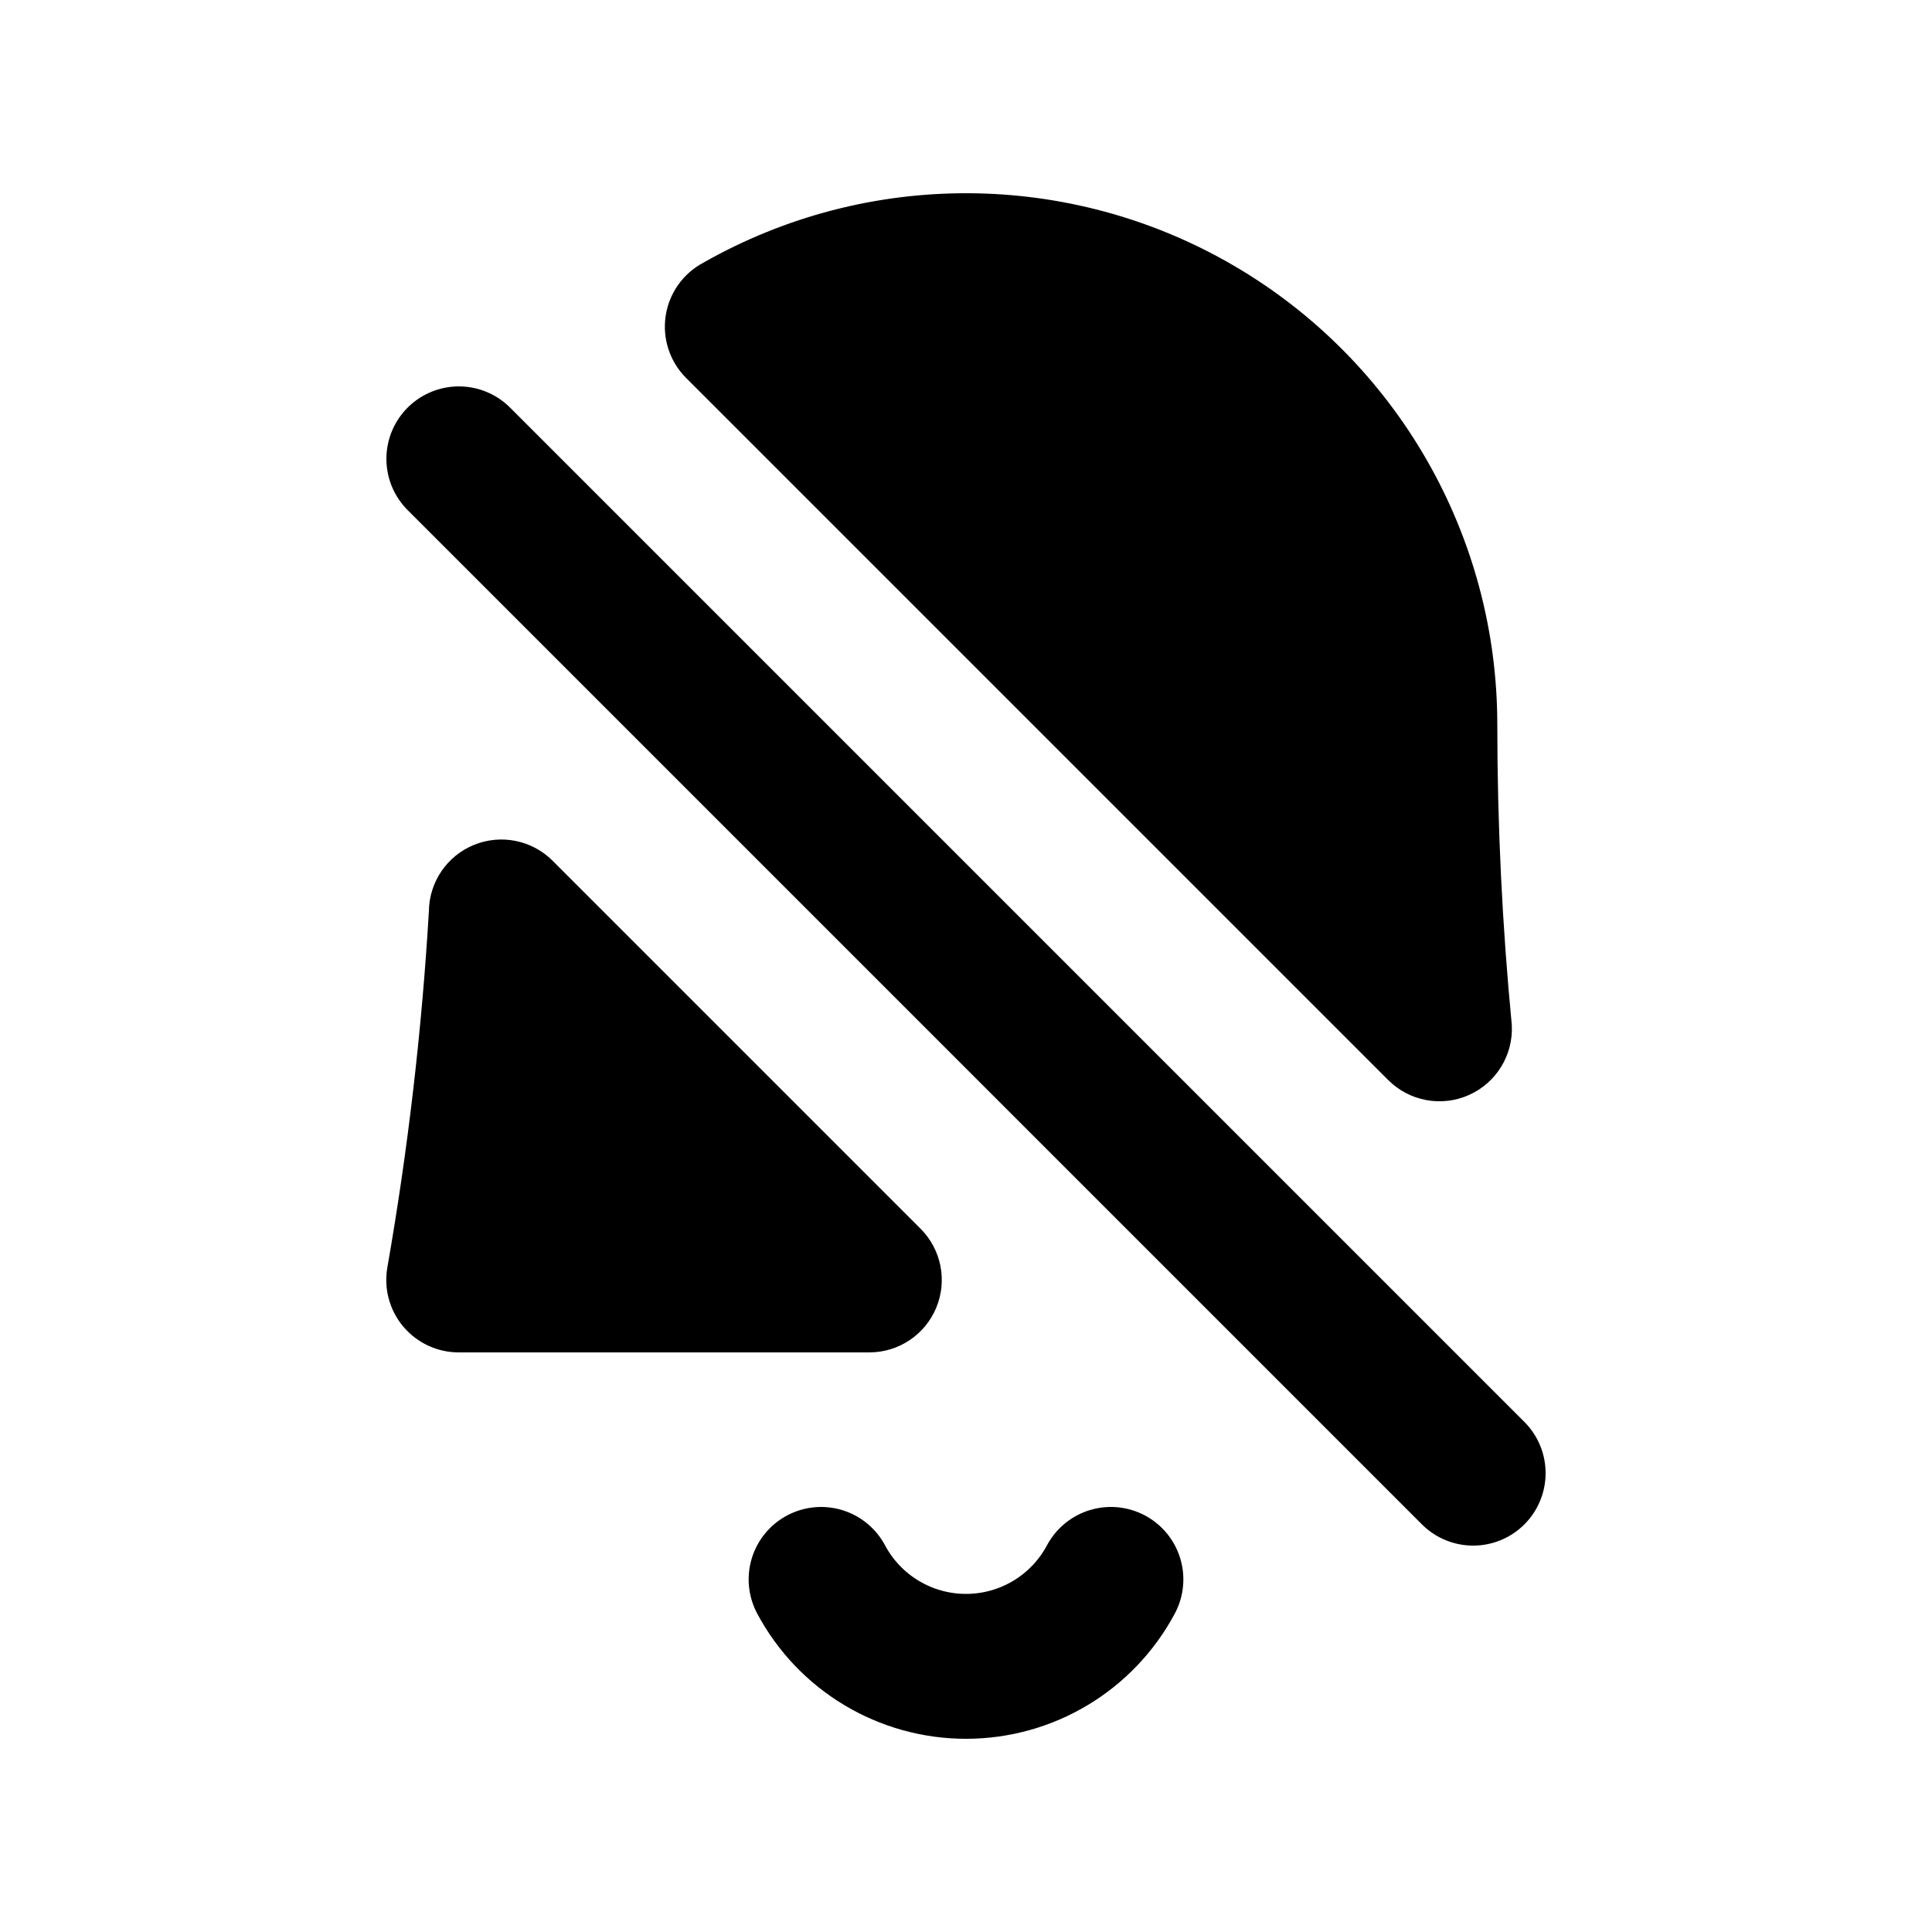
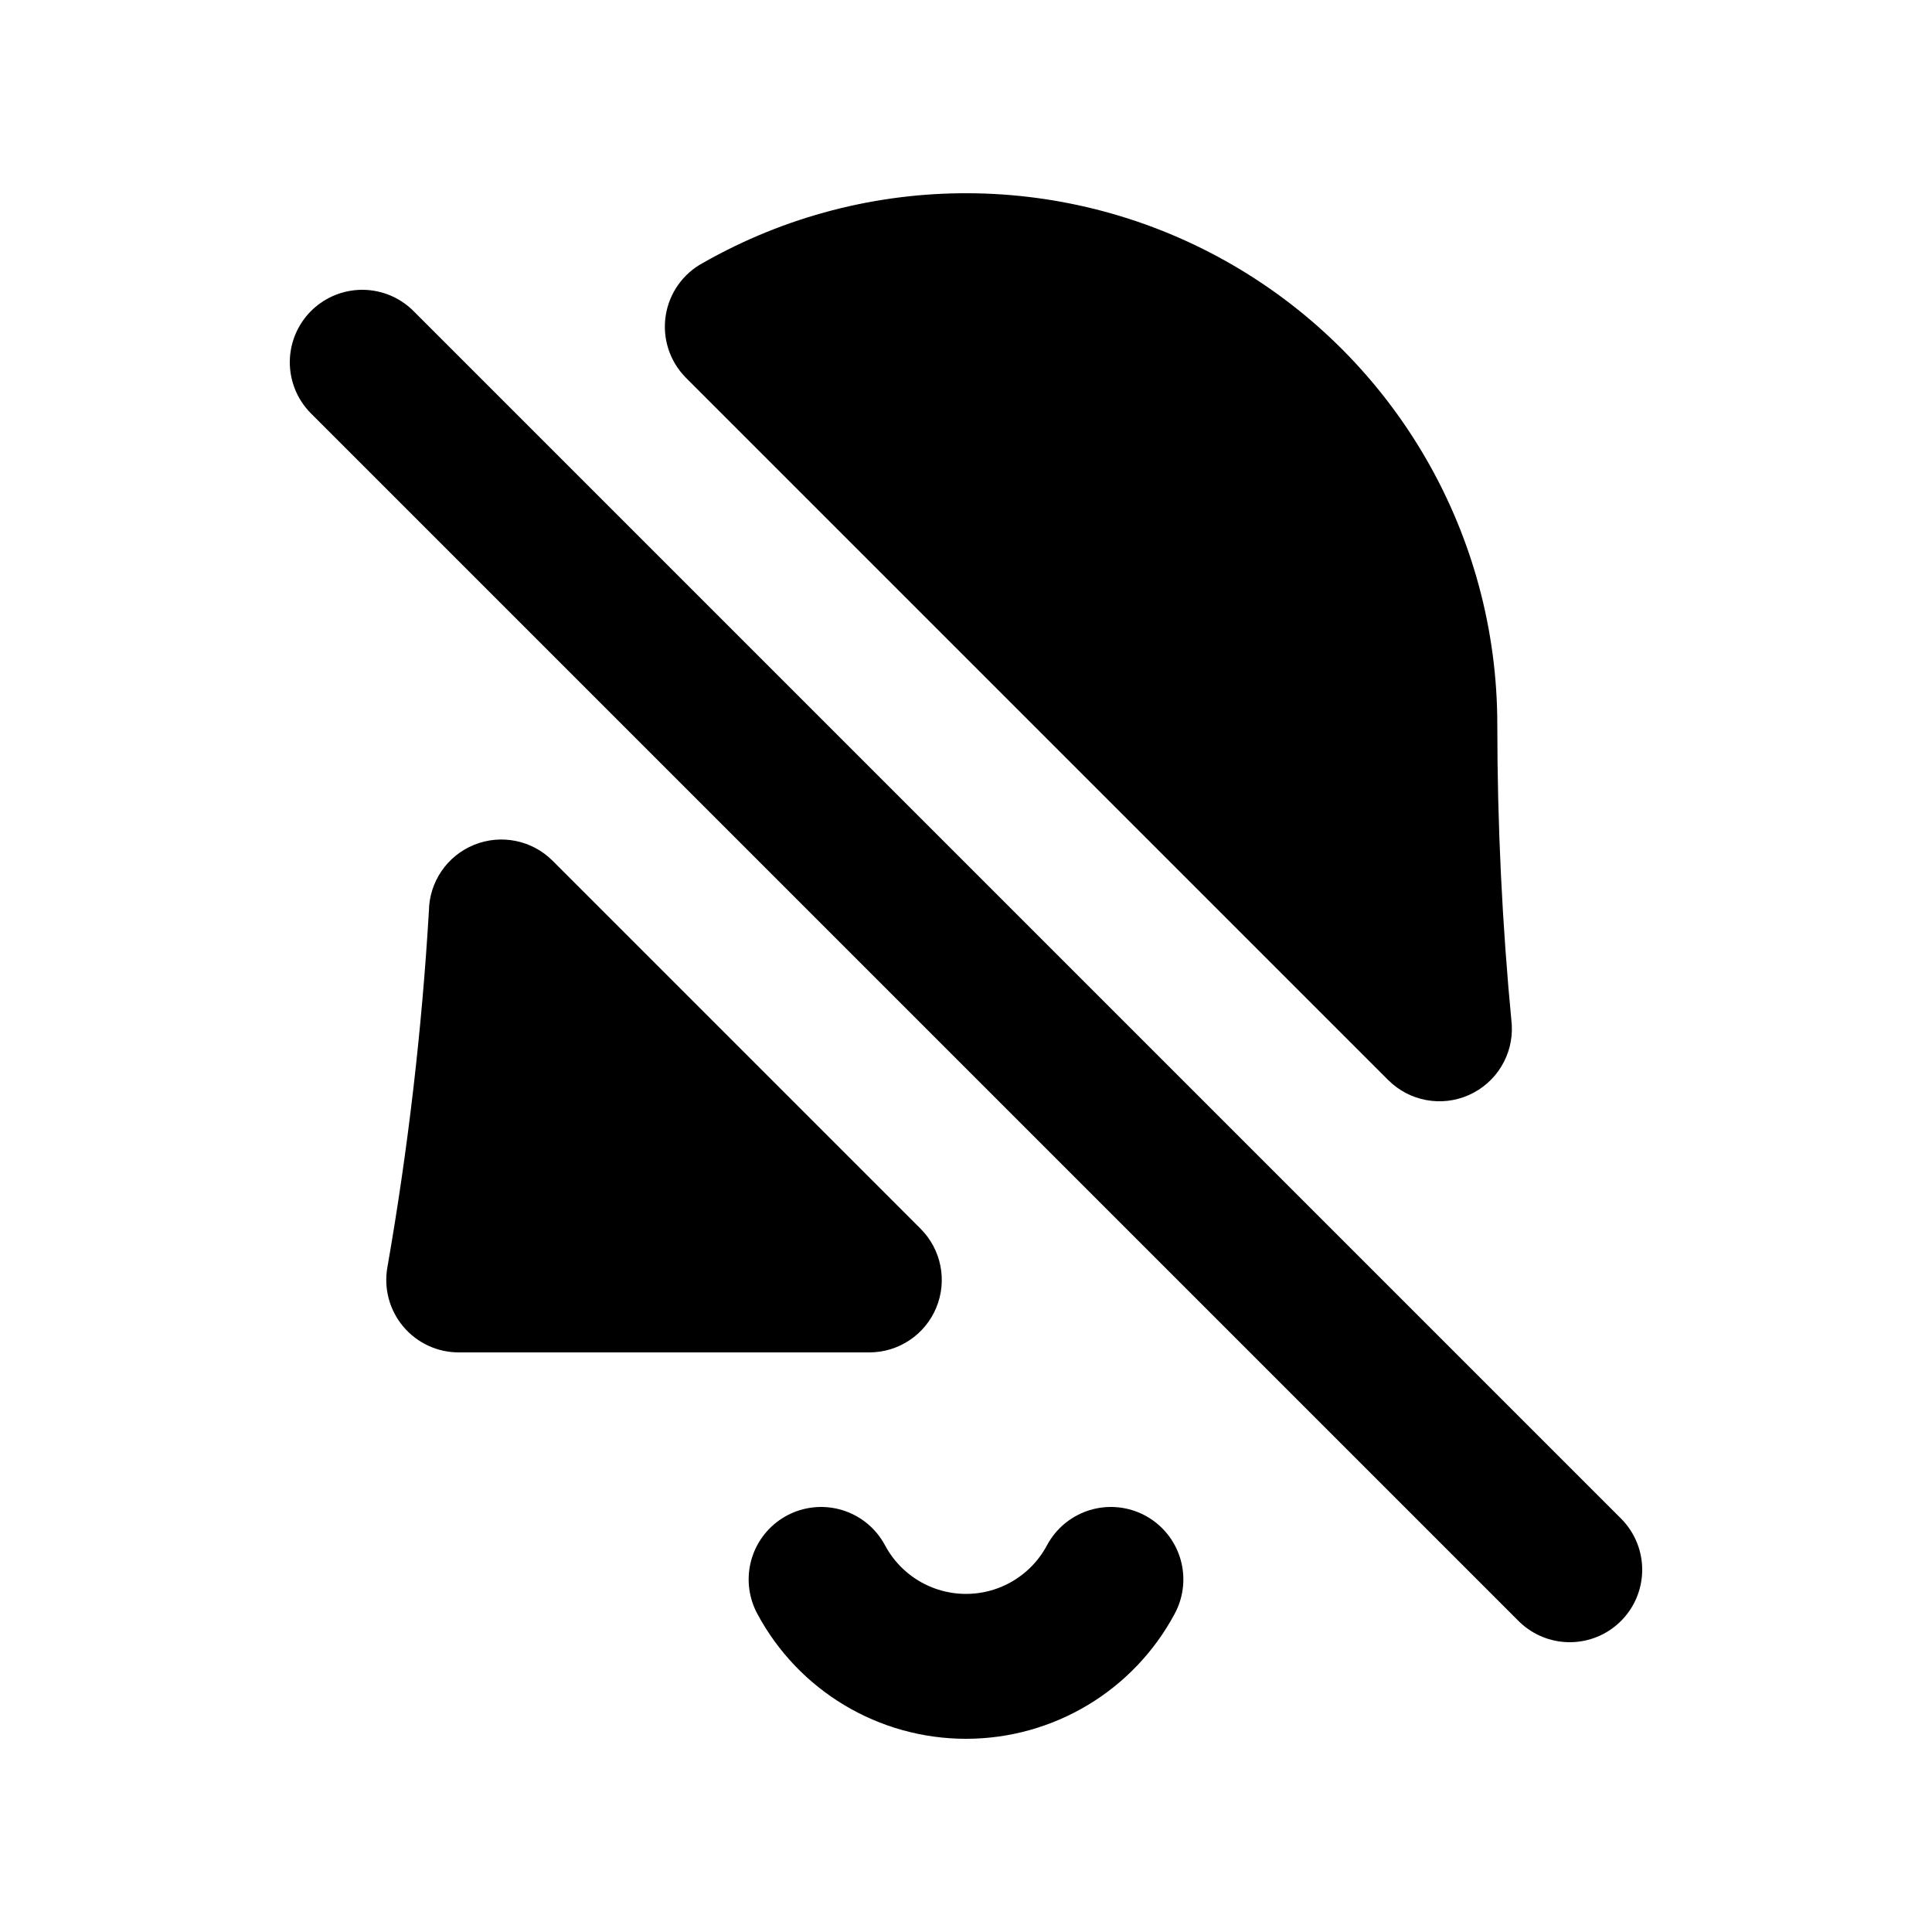
<svg xmlns="http://www.w3.org/2000/svg" viewBox="0 0 20 20" fill="none" stroke="currentColor" stroke-width="1.5" stroke-linecap="round" stroke-linejoin="round">
  <path fill="currentColor" fill-rule="evenodd" stroke="none" d="M9 14H4.75A0.75 0.75 0 0 1 4.01 13.12A32.57 32.57 0 0 0 4.44 9.43A0.75 0.75 0 0 1 5.72 8.91L9.53 12.72A0.75 0.75 0 0 1 9 14Z" />
  <path fill="currentColor" fill-rule="evenodd" stroke="none" d="M7.1 3.91A0.75 0.75 0 0 1 7.28 2.72A5.5 5.5 0 0 1 15.5 7.5A32.57 32.57 0 0 0 15.65 10.61A0.75 0.75 0 0 1 14.37 11.18Z" />
  <path d="M8.5 16.35A1.7 1.7 0 0 0 11.5 16.35" />
-   <path d="M4.75 4.75L15.25 15.25" />
+   <path d="M3.75 3.75L16.25 16.25" />
</svg>
